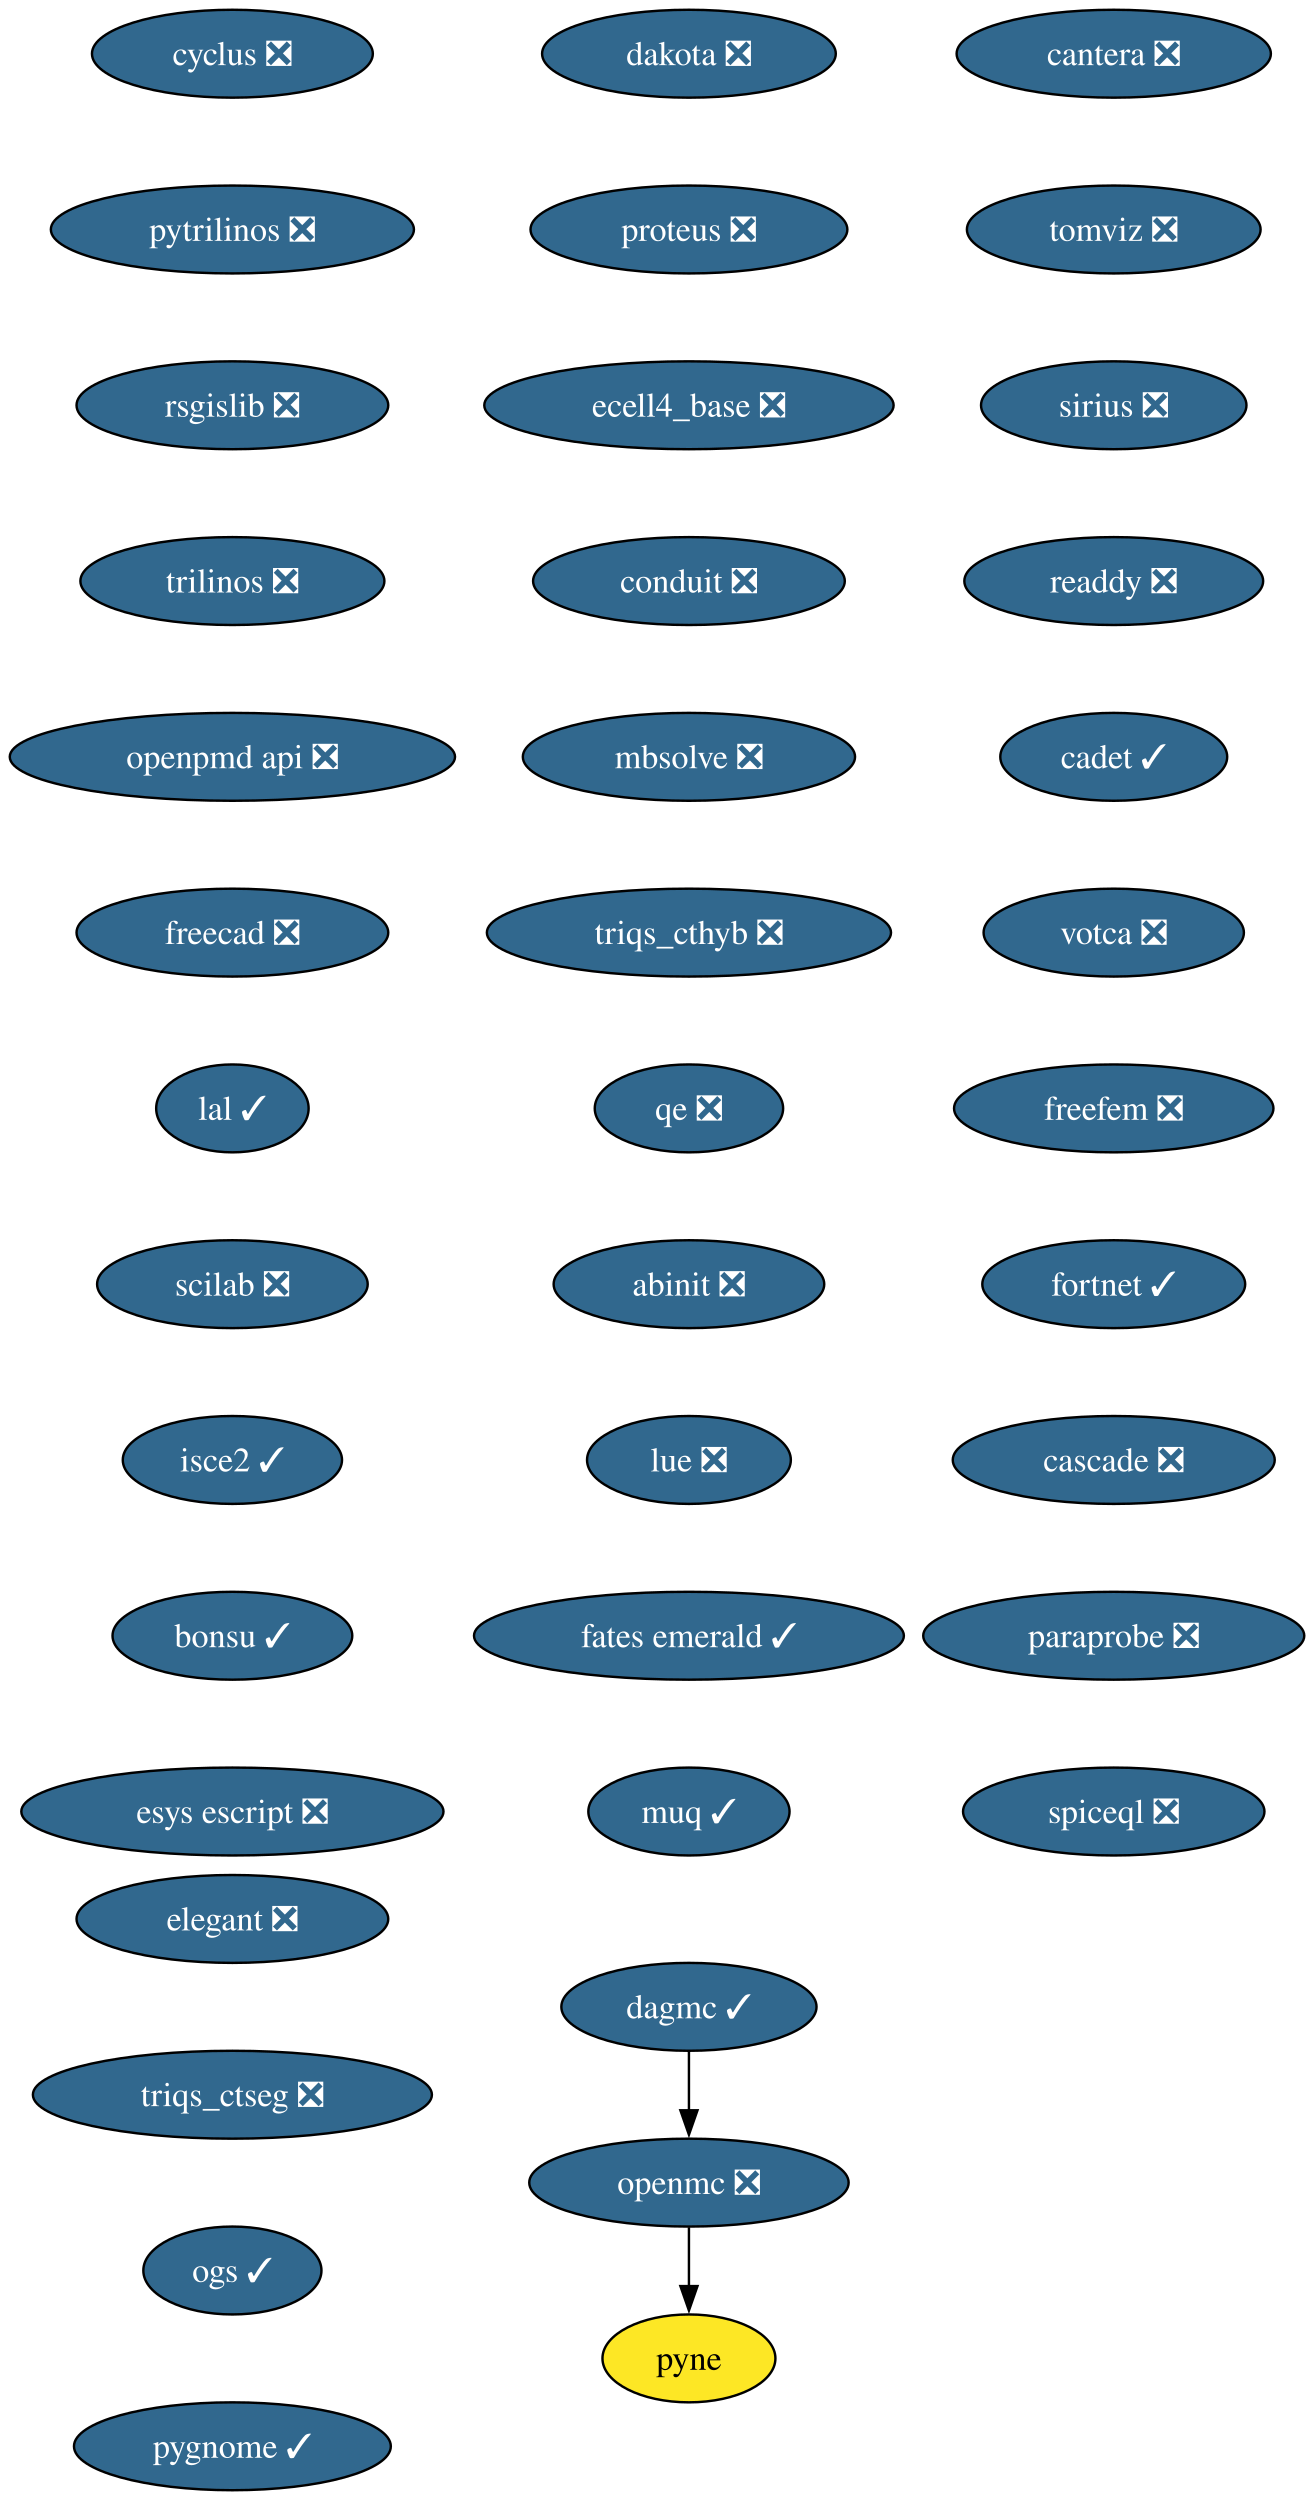
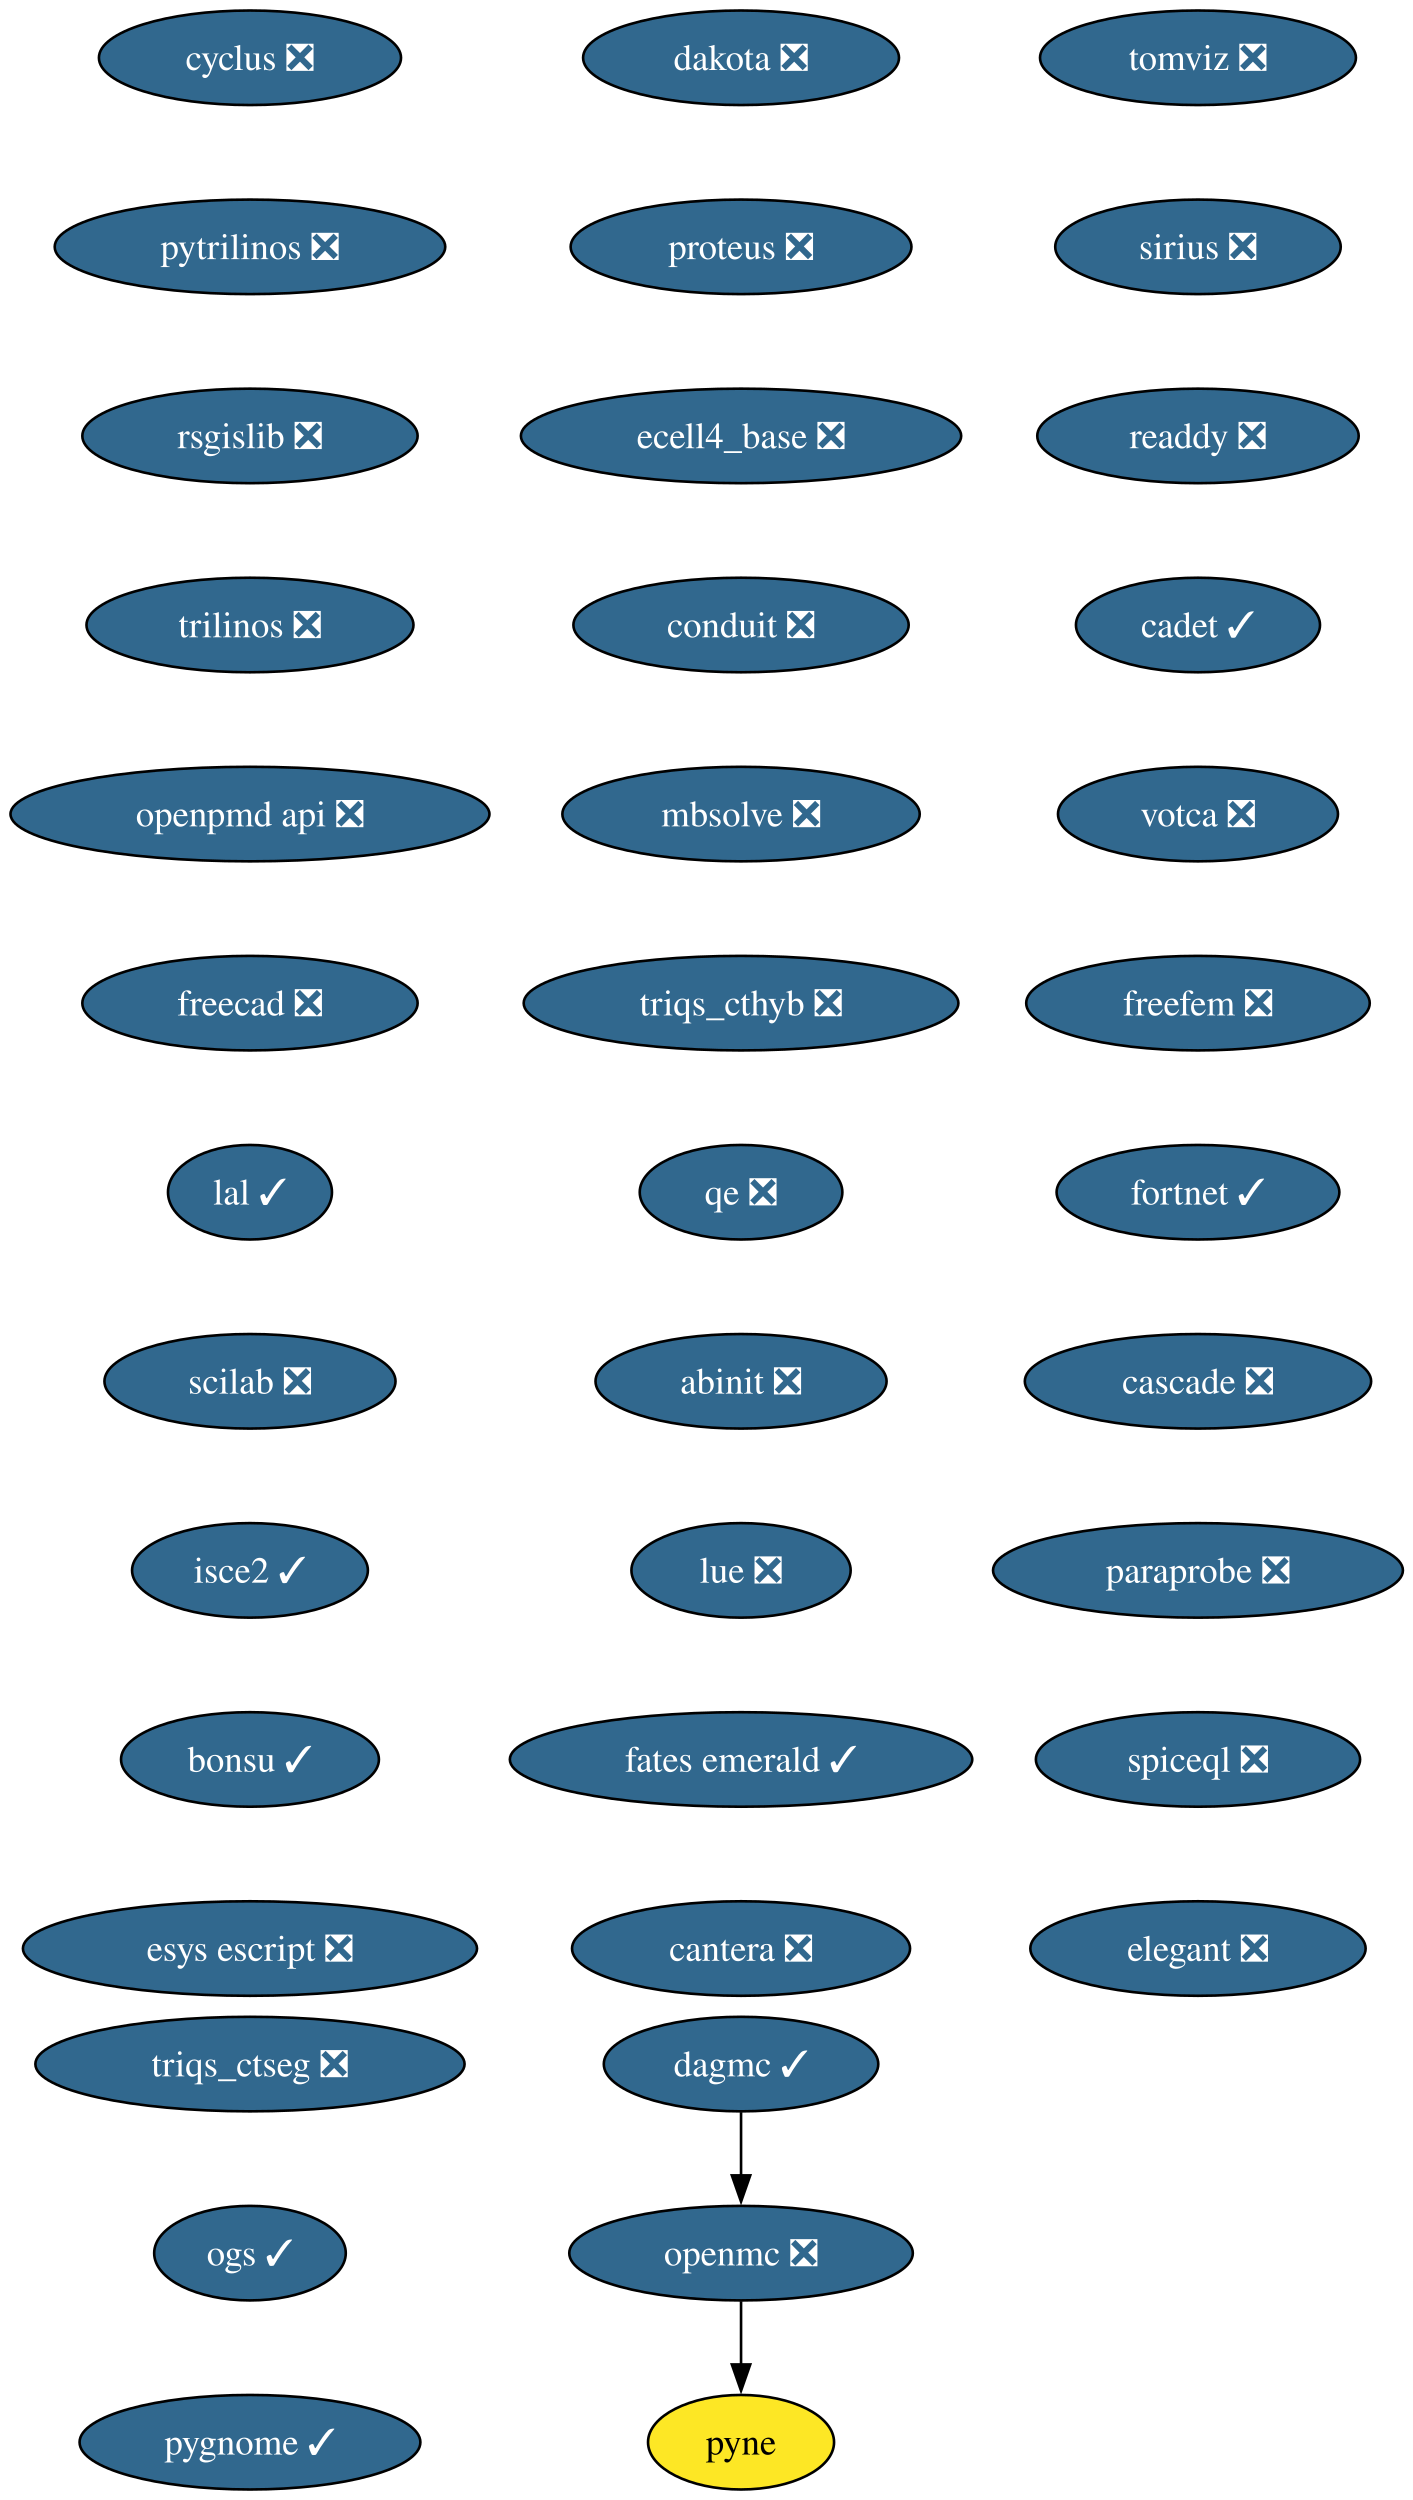
- <svg xmlns="http://www.w3.org/2000/svg" xmlns:xlink="http://www.w3.org/1999/xlink" width="538pt" height="1024pt" viewBox="0.00 0.00 538.00 1024.00">
-   <g id="graph0" class="graph" transform="scale(1 1) rotate(0) translate(4 1020)">
-     <polygon fill="white" stroke="none" points="-4,4 -4,-1020 534.23,-1020 534.23,4 -4,4" />
+ <svg xmlns="http://www.w3.org/2000/svg" xmlns:xlink="http://www.w3.org/1999/xlink" width="538pt" height="952pt" viewBox="0.00 0.00 538.00 952.00">
+   <g id="graph0" class="graph" transform="scale(1 1) rotate(0) translate(4 948)">
+     <polygon fill="white" stroke="none" points="-4,4 -4,-948 534.23,-948 534.23,4 -4,4" />
    <g id="node1" class="node">
      <g id="a_node1">
        <a xlink:href="https://github.com/conda-forge/cyclus-feedstock/pull/107" xlink:title="cyclus ❎">
-           <ellipse fill="#31688e" stroke="black" cx="91.19" cy="-998" rx="57.52" ry="18" />
-           <text xml:space="preserve" text-anchor="middle" x="91.19" y="-993.33" font-family="Times,serif" font-size="14.00" fill="white">cyclus ❎</text>
+           <ellipse fill="#31688e" stroke="black" cx="91.19" cy="-926" rx="57.52" ry="18" />
+           <text xml:space="preserve" text-anchor="middle" x="91.19" y="-921.33" font-family="Times,serif" font-size="14.00" fill="white">cyclus ❎</text>
        </a>
      </g>
    </g>
    <g id="node2" class="node">
      <g id="a_node2">
        <a xlink:href="https://github.com/conda-forge/pytrilinos-feedstock/pull/60" xlink:title="pytrilinos ❎">
-           <ellipse fill="#31688e" stroke="black" cx="91.19" cy="-926" rx="74.36" ry="18" />
-           <text xml:space="preserve" text-anchor="middle" x="91.19" y="-921.33" font-family="Times,serif" font-size="14.00" fill="white">pytrilinos ❎</text>
+           <ellipse fill="#31688e" stroke="black" cx="91.19" cy="-854" rx="74.36" ry="18" />
+           <text xml:space="preserve" text-anchor="middle" x="91.19" y="-849.33" font-family="Times,serif" font-size="14.00" fill="white">pytrilinos ❎</text>
        </a>
      </g>
    </g>
    <g id="node5" class="node">
      <g id="a_node5">
        <a xlink:href="https://github.com/conda-forge/rsgislib-feedstock/pull/97" xlink:title="rsgislib ❎">
-           <ellipse fill="#31688e" stroke="black" cx="91.19" cy="-854" rx="63.84" ry="18" />
-           <text xml:space="preserve" text-anchor="middle" x="91.19" y="-849.33" font-family="Times,serif" font-size="14.00" fill="white">rsgislib ❎</text>
+           <ellipse fill="#31688e" stroke="black" cx="91.19" cy="-782" rx="63.84" ry="18" />
+           <text xml:space="preserve" text-anchor="middle" x="91.19" y="-777.33" font-family="Times,serif" font-size="14.00" fill="white">rsgislib ❎</text>
        </a>
      </g>
    </g>
    <g id="node3" class="node">
      <g id="a_node3">
        <a xlink:href="https://github.com/conda-forge/openmc-feedstock/pull/79" xlink:title="openmc ❎">
-           <ellipse fill="#31688e" stroke="black" cx="278.19" cy="-126" rx="65.41" ry="18" />
-           <text xml:space="preserve" text-anchor="middle" x="278.19" y="-121.33" font-family="Times,serif" font-size="14.00" fill="white">openmc ❎</text>
+           <ellipse fill="#31688e" stroke="black" cx="278.19" cy="-90" rx="65.41" ry="18" />
+           <text xml:space="preserve" text-anchor="middle" x="278.19" y="-85.33" font-family="Times,serif" font-size="14.00" fill="white">openmc ❎</text>
        </a>
      </g>
    </g>
    <g id="node4" class="node">
      <g id="a_node4">
        <a xlink:href="https://github.com/conda-forge/pyne-feedstock" xlink:title="pyne">
-           <ellipse fill="#fde725" stroke="black" cx="278.19" cy="-54" rx="35.42" ry="18" />
-           <text xml:space="preserve" text-anchor="middle" x="278.19" y="-49.33" font-family="Times,serif" font-size="14.00">pyne</text>
+           <ellipse fill="#fde725" stroke="black" cx="278.19" cy="-18" rx="35.42" ry="18" />
+           <text xml:space="preserve" text-anchor="middle" x="278.19" y="-13.32" font-family="Times,serif" font-size="14.00">pyne</text>
        </a>
      </g>
    </g>
    <g id="edge2" class="edge">
-       <path fill="none" stroke="black" d="M278.19,-107.7C278.19,-100.41 278.19,-91.73 278.19,-83.54" />
-       <polygon fill="black" stroke="black" points="281.69,-83.62 278.19,-73.62 274.69,-83.62 281.69,-83.62" />
+       <path fill="none" stroke="black" d="M278.19,-71.7C278.19,-64.41 278.19,-55.73 278.19,-47.54" />
+       <polygon fill="black" stroke="black" points="281.69,-47.62 278.19,-37.62 274.69,-47.62 281.69,-47.62" />
    </g>
    <g id="node6" class="node">
      <g id="a_node6">
        <a xlink:href="https://github.com/conda-forge/trilinos-feedstock/pull/53" xlink:title="trilinos ❎">
-           <ellipse fill="#31688e" stroke="black" cx="91.19" cy="-782" rx="62.26" ry="18" />
-           <text xml:space="preserve" text-anchor="middle" x="91.19" y="-777.33" font-family="Times,serif" font-size="14.00" fill="white">trilinos ❎</text>
+           <ellipse fill="#31688e" stroke="black" cx="91.19" cy="-710" rx="62.26" ry="18" />
+           <text xml:space="preserve" text-anchor="middle" x="91.19" y="-705.33" font-family="Times,serif" font-size="14.00" fill="white">trilinos ❎</text>
        </a>
      </g>
    </g>
    <g id="node7" class="node">
      <g id="a_node7">
        <a xlink:href="https://github.com/conda-forge/openpmd-api-feedstock/pull/122" xlink:title="openpmd api ❎">
-           <ellipse fill="#31688e" stroke="black" cx="91.19" cy="-710" rx="91.19" ry="18" />
-           <text xml:space="preserve" text-anchor="middle" x="91.19" y="-705.33" font-family="Times,serif" font-size="14.00" fill="white">openpmd api ❎</text>
+           <ellipse fill="#31688e" stroke="black" cx="91.19" cy="-638" rx="91.19" ry="18" />
+           <text xml:space="preserve" text-anchor="middle" x="91.19" y="-633.33" font-family="Times,serif" font-size="14.00" fill="white">openpmd api ❎</text>
        </a>
      </g>
    </g>
    <g id="node8" class="node">
      <g id="a_node8">
        <a xlink:href="https://github.com/conda-forge/freecad-feedstock/pull/144" xlink:title="freecad ❎">
-           <ellipse fill="#31688e" stroke="black" cx="91.19" cy="-638" rx="63.84" ry="18" />
-           <text xml:space="preserve" text-anchor="middle" x="91.19" y="-633.33" font-family="Times,serif" font-size="14.00" fill="white">freecad ❎</text>
+           <ellipse fill="#31688e" stroke="black" cx="91.19" cy="-566" rx="63.84" ry="18" />
+           <text xml:space="preserve" text-anchor="middle" x="91.19" y="-561.33" font-family="Times,serif" font-size="14.00" fill="white">freecad ❎</text>
        </a>
      </g>
    </g>
    <g id="node9" class="node">
      <g id="a_node9">
        <a xlink:href="https://github.com/conda-forge/lal-feedstock/pull/108" xlink:title="lal ✓">
-           <ellipse fill="#31688e" stroke="black" cx="91.19" cy="-566" rx="31.22" ry="18" />
-           <text xml:space="preserve" text-anchor="middle" x="91.19" y="-561.33" font-family="Times,serif" font-size="14.00" fill="white">lal ✓</text>
+           <ellipse fill="#31688e" stroke="black" cx="91.19" cy="-494" rx="31.22" ry="18" />
+           <text xml:space="preserve" text-anchor="middle" x="91.19" y="-489.32" font-family="Times,serif" font-size="14.00" fill="white">lal ✓</text>
        </a>
      </g>
    </g>
    <g id="node10" class="node">
      <g id="a_node10">
        <a xlink:href="https://github.com/conda-forge/scilab-feedstock/pull/57" xlink:title="scilab ❎">
-           <ellipse fill="#31688e" stroke="black" cx="91.19" cy="-494" rx="55.42" ry="18" />
-           <text xml:space="preserve" text-anchor="middle" x="91.19" y="-489.32" font-family="Times,serif" font-size="14.00" fill="white">scilab ❎</text>
+           <ellipse fill="#31688e" stroke="black" cx="91.19" cy="-422" rx="55.42" ry="18" />
+           <text xml:space="preserve" text-anchor="middle" x="91.19" y="-417.32" font-family="Times,serif" font-size="14.00" fill="white">scilab ❎</text>
        </a>
      </g>
    </g>
    <g id="node11" class="node">
      <g id="a_node11">
        <a xlink:href="https://github.com/conda-forge/isce2-feedstock/pull/72" xlink:title="isce2 ✓">
-           <ellipse fill="#31688e" stroke="black" cx="91.19" cy="-422" rx="44.9" ry="18" />
-           <text xml:space="preserve" text-anchor="middle" x="91.19" y="-417.32" font-family="Times,serif" font-size="14.00" fill="white">isce2 ✓</text>
+           <ellipse fill="#31688e" stroke="black" cx="91.19" cy="-350" rx="44.9" ry="18" />
+           <text xml:space="preserve" text-anchor="middle" x="91.19" y="-345.32" font-family="Times,serif" font-size="14.00" fill="white">isce2 ✓</text>
        </a>
      </g>
    </g>
    <g id="node12" class="node">
      <g id="a_node12">
        <a xlink:href="https://github.com/conda-forge/bonsu-feedstock/pull/81" xlink:title="bonsu ✓">
-           <ellipse fill="#31688e" stroke="black" cx="91.19" cy="-350" rx="49.1" ry="18" />
-           <text xml:space="preserve" text-anchor="middle" x="91.19" y="-345.32" font-family="Times,serif" font-size="14.00" fill="white">bonsu ✓</text>
+           <ellipse fill="#31688e" stroke="black" cx="91.19" cy="-278" rx="49.1" ry="18" />
+           <text xml:space="preserve" text-anchor="middle" x="91.19" y="-273.32" font-family="Times,serif" font-size="14.00" fill="white">bonsu ✓</text>
        </a>
      </g>
    </g>
    <g id="node13" class="node">
      <g id="a_node13">
        <a xlink:href="https://github.com/conda-forge/esys-escript-feedstock/pull/80" xlink:title="esys escript ❎">
-           <ellipse fill="#31688e" stroke="black" cx="91.19" cy="-278" rx="86.46" ry="18" />
-           <text xml:space="preserve" text-anchor="middle" x="91.19" y="-273.32" font-family="Times,serif" font-size="14.00" fill="white">esys escript ❎</text>
+           <ellipse fill="#31688e" stroke="black" cx="91.19" cy="-206" rx="86.46" ry="18" />
+           <text xml:space="preserve" text-anchor="middle" x="91.19" y="-201.32" font-family="Times,serif" font-size="14.00" fill="white">esys escript ❎</text>
        </a>
      </g>
    </g>
    <g id="node14" class="node">
      <g id="a_node14">
        <a xlink:href="https://github.com/conda-forge/dakota-feedstock/pull/56" xlink:title="dakota ❎">
-           <ellipse fill="#31688e" stroke="black" cx="278.19" cy="-998" rx="60.15" ry="18" />
-           <text xml:space="preserve" text-anchor="middle" x="278.19" y="-993.33" font-family="Times,serif" font-size="14.00" fill="white">dakota ❎</text>
+           <ellipse fill="#31688e" stroke="black" cx="278.19" cy="-926" rx="60.15" ry="18" />
+           <text xml:space="preserve" text-anchor="middle" x="278.19" y="-921.33" font-family="Times,serif" font-size="14.00" fill="white">dakota ❎</text>
        </a>
      </g>
    </g>
    <g id="node15" class="node">
      <g id="a_node15">
        <a xlink:href="https://github.com/conda-forge/proteus-feedstock/pull/75" xlink:title="proteus ❎">
-           <ellipse fill="#31688e" stroke="black" cx="278.19" cy="-926" rx="64.89" ry="18" />
-           <text xml:space="preserve" text-anchor="middle" x="278.19" y="-921.33" font-family="Times,serif" font-size="14.00" fill="white">proteus ❎</text>
+           <ellipse fill="#31688e" stroke="black" cx="278.19" cy="-854" rx="64.89" ry="18" />
+           <text xml:space="preserve" text-anchor="middle" x="278.19" y="-849.33" font-family="Times,serif" font-size="14.00" fill="white">proteus ❎</text>
        </a>
      </g>
    </g>
    <g id="node16" class="node">
      <g id="a_node16">
        <a xlink:href="https://github.com/conda-forge/ecell4_base-feedstock/pull/34" xlink:title="ecell4_base ❎">
-           <ellipse fill="#31688e" stroke="black" cx="278.19" cy="-854" rx="83.83" ry="18" />
-           <text xml:space="preserve" text-anchor="middle" x="278.19" y="-849.33" font-family="Times,serif" font-size="14.00" fill="white">ecell4_base ❎</text>
+           <ellipse fill="#31688e" stroke="black" cx="278.19" cy="-782" rx="83.83" ry="18" />
+           <text xml:space="preserve" text-anchor="middle" x="278.19" y="-777.33" font-family="Times,serif" font-size="14.00" fill="white">ecell4_base ❎</text>
        </a>
      </g>
    </g>
    <g id="node17" class="node">
      <g id="a_node17">
        <a xlink:href="https://github.com/conda-forge/conduit-feedstock/pull/52" xlink:title="conduit ❎">
-           <ellipse fill="#31688e" stroke="black" cx="278.19" cy="-782" rx="63.84" ry="18" />
-           <text xml:space="preserve" text-anchor="middle" x="278.19" y="-777.33" font-family="Times,serif" font-size="14.00" fill="white">conduit ❎</text>
+           <ellipse fill="#31688e" stroke="black" cx="278.19" cy="-710" rx="63.84" ry="18" />
+           <text xml:space="preserve" text-anchor="middle" x="278.19" y="-705.33" font-family="Times,serif" font-size="14.00" fill="white">conduit ❎</text>
        </a>
      </g>
    </g>
    <g id="node18" class="node">
      <g id="a_node18">
        <a xlink:href="https://github.com/conda-forge/mbsolve-feedstock/pull/21" xlink:title="mbsolve ❎">
-           <ellipse fill="#31688e" stroke="black" cx="278.19" cy="-710" rx="68.04" ry="18" />
-           <text xml:space="preserve" text-anchor="middle" x="278.19" y="-705.33" font-family="Times,serif" font-size="14.00" fill="white">mbsolve ❎</text>
+           <ellipse fill="#31688e" stroke="black" cx="278.19" cy="-638" rx="68.04" ry="18" />
+           <text xml:space="preserve" text-anchor="middle" x="278.19" y="-633.33" font-family="Times,serif" font-size="14.00" fill="white">mbsolve ❎</text>
        </a>
      </g>
    </g>
    <g id="node20" class="node">
      <g id="a_node20">
        <a xlink:href="https://github.com/conda-forge/triqs_cthyb-feedstock/pull/48" xlink:title="triqs_cthyb ❎">
-           <ellipse fill="#31688e" stroke="black" cx="278.19" cy="-638" rx="82.77" ry="18" />
-           <text xml:space="preserve" text-anchor="middle" x="278.19" y="-633.33" font-family="Times,serif" font-size="14.00" fill="white">triqs_cthyb ❎</text>
+           <ellipse fill="#31688e" stroke="black" cx="278.19" cy="-566" rx="82.77" ry="18" />
+           <text xml:space="preserve" text-anchor="middle" x="278.19" y="-561.33" font-family="Times,serif" font-size="14.00" fill="white">triqs_cthyb ❎</text>
        </a>
      </g>
    </g>
    <g id="node19" class="node">
      <g id="a_node19">
        <a xlink:href="https://github.com/conda-forge/dagmc-feedstock/pull/36" xlink:title="dagmc ✓">
-           <ellipse fill="#31688e" stroke="black" cx="278.19" cy="-198" rx="52.26" ry="18" />
-           <text xml:space="preserve" text-anchor="middle" x="278.19" y="-193.32" font-family="Times,serif" font-size="14.00" fill="white">dagmc ✓</text>
+           <ellipse fill="#31688e" stroke="black" cx="278.19" cy="-162" rx="52.26" ry="18" />
+           <text xml:space="preserve" text-anchor="middle" x="278.19" y="-157.32" font-family="Times,serif" font-size="14.00" fill="white">dagmc ✓</text>
        </a>
      </g>
    </g>
    <g id="edge16" class="edge">
-       <path fill="none" stroke="black" d="M278.19,-179.7C278.19,-172.41 278.19,-163.73 278.19,-155.54" />
-       <polygon fill="black" stroke="black" points="281.69,-155.62 278.19,-145.62 274.69,-155.62 281.69,-155.62" />
+       <path fill="none" stroke="black" d="M278.19,-143.7C278.19,-136.41 278.19,-127.73 278.19,-119.54" />
+       <polygon fill="black" stroke="black" points="281.69,-119.62 278.19,-109.62 274.69,-119.62 281.69,-119.62" />
    </g>
    <g id="node21" class="node">
      <g id="a_node21">
        <a xlink:href="https://github.com/conda-forge/qe-feedstock/pull/71" xlink:title="qe ❎">
-           <ellipse fill="#31688e" stroke="black" cx="278.19" cy="-566" rx="38.58" ry="18" />
-           <text xml:space="preserve" text-anchor="middle" x="278.19" y="-561.33" font-family="Times,serif" font-size="14.00" fill="white">qe ❎</text>
+           <ellipse fill="#31688e" stroke="black" cx="278.19" cy="-494" rx="38.58" ry="18" />
+           <text xml:space="preserve" text-anchor="middle" x="278.19" y="-489.32" font-family="Times,serif" font-size="14.00" fill="white">qe ❎</text>
        </a>
      </g>
    </g>
    <g id="node22" class="node">
      <g id="a_node22">
        <a xlink:href="https://github.com/conda-forge/abinit-feedstock/pull/70" xlink:title="abinit ❎">
-           <ellipse fill="#31688e" stroke="black" cx="278.19" cy="-494" rx="55.42" ry="18" />
-           <text xml:space="preserve" text-anchor="middle" x="278.19" y="-489.32" font-family="Times,serif" font-size="14.00" fill="white">abinit ❎</text>
+           <ellipse fill="#31688e" stroke="black" cx="278.19" cy="-422" rx="55.42" ry="18" />
+           <text xml:space="preserve" text-anchor="middle" x="278.19" y="-417.32" font-family="Times,serif" font-size="14.00" fill="white">abinit ❎</text>
        </a>
      </g>
    </g>
    <g id="node23" class="node">
      <g id="a_node23">
        <a xlink:href="https://github.com/conda-forge/lue-feedstock/pull/66" xlink:title="lue ❎">
-           <ellipse fill="#31688e" stroke="black" cx="278.19" cy="-422" rx="41.74" ry="18" />
-           <text xml:space="preserve" text-anchor="middle" x="278.19" y="-417.32" font-family="Times,serif" font-size="14.00" fill="white">lue ❎</text>
+           <ellipse fill="#31688e" stroke="black" cx="278.19" cy="-350" rx="41.74" ry="18" />
+           <text xml:space="preserve" text-anchor="middle" x="278.19" y="-345.32" font-family="Times,serif" font-size="14.00" fill="white">lue ❎</text>
        </a>
      </g>
    </g>
    <g id="node24" class="node">
      <g id="a_node24">
        <a xlink:href="https://github.com/conda-forge/fates-emerald-feedstock/pull/22" xlink:title="fates emerald ✓">
-           <ellipse fill="#31688e" stroke="black" cx="278.19" cy="-350" rx="88.04" ry="18" />
-           <text xml:space="preserve" text-anchor="middle" x="278.19" y="-345.32" font-family="Times,serif" font-size="14.00" fill="white">fates emerald ✓</text>
+           <ellipse fill="#31688e" stroke="black" cx="278.19" cy="-278" rx="88.04" ry="18" />
+           <text xml:space="preserve" text-anchor="middle" x="278.19" y="-273.32" font-family="Times,serif" font-size="14.00" fill="white">fates emerald ✓</text>
        </a>
      </g>
    </g>
    <g id="node25" class="node">
      <g id="a_node25">
-         <a xlink:href="https://github.com/conda-forge/muq-feedstock/pull/56" xlink:title="muq ✓">
-           <ellipse fill="#31688e" stroke="black" cx="278.19" cy="-278" rx="41.21" ry="18" />
-           <text xml:space="preserve" text-anchor="middle" x="278.19" y="-273.32" font-family="Times,serif" font-size="14.00" fill="white">muq ✓</text>
+         <a xlink:href="https://github.com/conda-forge/cantera-feedstock/pull/58" xlink:title="cantera ❎">
+           <ellipse fill="#31688e" stroke="black" cx="278.19" cy="-206" rx="64.36" ry="18" />
+           <text xml:space="preserve" text-anchor="middle" x="278.19" y="-201.32" font-family="Times,serif" font-size="14.00" fill="white">cantera ❎</text>
        </a>
      </g>
    </g>
    <g id="node26" class="node">
      <g id="a_node26">
-         <a xlink:href="https://github.com/conda-forge/cantera-feedstock/pull/58" xlink:title="cantera ❎">
-           <ellipse fill="#31688e" stroke="black" cx="452.19" cy="-998" rx="64.36" ry="18" />
-           <text xml:space="preserve" text-anchor="middle" x="452.19" y="-993.33" font-family="Times,serif" font-size="14.00" fill="white">cantera ❎</text>
-         </a>
-       </g>
-     </g>
-     <g id="node27" class="node">
-       <g id="a_node27">
        <a xlink:href="https://github.com/conda-forge/tomviz-feedstock/pull/74" xlink:title="tomviz ❎">
          <ellipse fill="#31688e" stroke="black" cx="452.19" cy="-926" rx="60.15" ry="18" />
          <text xml:space="preserve" text-anchor="middle" x="452.19" y="-921.33" font-family="Times,serif" font-size="14.00" fill="white">tomviz ❎</text>
        </a>
      </g>
    </g>
-     <g id="node28" class="node">
-       <g id="a_node28">
+     <g id="node27" class="node">
+       <g id="a_node27">
        <a xlink:href="https://github.com/conda-forge/sirius-feedstock/pull/36" xlink:title="sirius ❎">
          <ellipse fill="#31688e" stroke="black" cx="452.19" cy="-854" rx="54.36" ry="18" />
          <text xml:space="preserve" text-anchor="middle" x="452.19" y="-849.33" font-family="Times,serif" font-size="14.00" fill="white">sirius ❎</text>
        </a>
      </g>
    </g>
-     <g id="node29" class="node">
-       <g id="a_node29">
+     <g id="node28" class="node">
+       <g id="a_node28">
        <a xlink:href="https://github.com/conda-forge/readdy-feedstock/pull/17" xlink:title="readdy ❎">
          <ellipse fill="#31688e" stroke="black" cx="452.19" cy="-782" rx="61.2" ry="18" />
          <text xml:space="preserve" text-anchor="middle" x="452.19" y="-777.33" font-family="Times,serif" font-size="14.00" fill="white">readdy ❎</text>
        </a>
      </g>
    </g>
-     <g id="node30" class="node">
-       <g id="a_node30">
+     <g id="node29" class="node">
+       <g id="a_node29">
        <a xlink:href="https://github.com/conda-forge/cadet-feedstock/pull/26" xlink:title="cadet ✓">
          <ellipse fill="#31688e" stroke="black" cx="452.19" cy="-710" rx="46.47" ry="18" />
          <text xml:space="preserve" text-anchor="middle" x="452.19" y="-705.33" font-family="Times,serif" font-size="14.00" fill="white">cadet ✓</text>
        </a>
      </g>
    </g>
-     <g id="node31" class="node">
-       <g id="a_node31">
+     <g id="node30" class="node">
+       <g id="a_node30">
        <a xlink:href="https://github.com/conda-forge/votca-feedstock/pull/27" xlink:title="votca ❎">
          <ellipse fill="#31688e" stroke="black" cx="452.19" cy="-638" rx="53.31" ry="18" />
          <text xml:space="preserve" text-anchor="middle" x="452.19" y="-633.33" font-family="Times,serif" font-size="14.00" fill="white">votca ❎</text>
        </a>
      </g>
    </g>
-     <g id="node32" class="node">
-       <g id="a_node32">
+     <g id="node31" class="node">
+       <g id="a_node31">
        <a xlink:href="https://github.com/conda-forge/freefem-feedstock/pull/44" xlink:title="freefem ❎">
          <ellipse fill="#31688e" stroke="black" cx="452.19" cy="-566" rx="65.41" ry="18" />
          <text xml:space="preserve" text-anchor="middle" x="452.19" y="-561.33" font-family="Times,serif" font-size="14.00" fill="white">freefem ❎</text>
        </a>
      </g>
    </g>
-     <g id="node33" class="node">
-       <g id="a_node33">
+     <g id="node32" class="node">
+       <g id="a_node32">
        <a xlink:href="https://github.com/conda-forge/fortnet-feedstock/pull/13" xlink:title="fortnet ✓">
          <ellipse fill="#31688e" stroke="black" cx="452.19" cy="-494" rx="53.84" ry="18" />
          <text xml:space="preserve" text-anchor="middle" x="452.19" y="-489.32" font-family="Times,serif" font-size="14.00" fill="white">fortnet ✓</text>
        </a>
      </g>
    </g>
-     <g id="node34" class="node">
-       <g id="a_node34">
+     <g id="node33" class="node">
+       <g id="a_node33">
        <a xlink:href="https://github.com/conda-forge/cascade-feedstock/pull/32" xlink:title="cascade ❎">
          <ellipse fill="#31688e" stroke="black" cx="452.19" cy="-422" rx="65.94" ry="18" />
          <text xml:space="preserve" text-anchor="middle" x="452.19" y="-417.32" font-family="Times,serif" font-size="14.00" fill="white">cascade ❎</text>
        </a>
      </g>
    </g>
-     <g id="node35" class="node">
-       <g id="a_node35">
+     <g id="node34" class="node">
+       <g id="a_node34">
        <a xlink:href="https://github.com/conda-forge/paraprobe-feedstock/pull/21" xlink:title="paraprobe ❎">
          <ellipse fill="#31688e" stroke="black" cx="452.19" cy="-350" rx="78.04" ry="18" />
          <text xml:space="preserve" text-anchor="middle" x="452.19" y="-345.32" font-family="Times,serif" font-size="14.00" fill="white">paraprobe ❎</text>
        </a>
      </g>
    </g>
-     <g id="node36" class="node">
-       <g id="a_node36">
+     <g id="node35" class="node">
+       <g id="a_node35">
        <a xlink:href="https://github.com/conda-forge/spiceql-feedstock/pull/33" xlink:title="spiceql ❎">
          <ellipse fill="#31688e" stroke="black" cx="452.19" cy="-278" rx="61.73" ry="18" />
          <text xml:space="preserve" text-anchor="middle" x="452.19" y="-273.32" font-family="Times,serif" font-size="14.00" fill="white">spiceql ❎</text>
        </a>
      </g>
    </g>
+     <g id="node36" class="node">
+       <g id="a_node36">
+         <a xlink:href="https://github.com/conda-forge/elegant-feedstock/pull/19" xlink:title="elegant ❎">
+           <ellipse fill="#31688e" stroke="black" cx="452.19" cy="-206" rx="63.84" ry="18" />
+           <text xml:space="preserve" text-anchor="middle" x="452.19" y="-201.32" font-family="Times,serif" font-size="14.00" fill="white">elegant ❎</text>
+         </a>
+       </g>
+     </g>
    <g id="node37" class="node">
      <g id="a_node37">
-         <a xlink:href="https://github.com/conda-forge/elegant-feedstock/pull/19" xlink:title="elegant ❎">
-           <ellipse fill="#31688e" stroke="black" cx="91.19" cy="-234" rx="63.84" ry="18" />
-           <text xml:space="preserve" text-anchor="middle" x="91.19" y="-229.32" font-family="Times,serif" font-size="14.00" fill="white">elegant ❎</text>
-         </a>
-       </g>
-     </g>
-     <g id="node38" class="node">
-       <g id="a_node38">
        <a xlink:href="https://github.com/conda-forge/triqs_ctseg-feedstock/pull/9" xlink:title="triqs_ctseg ❎">
          <ellipse fill="#31688e" stroke="black" cx="91.19" cy="-162" rx="81.72" ry="18" />
          <text xml:space="preserve" text-anchor="middle" x="91.19" y="-157.32" font-family="Times,serif" font-size="14.00" fill="white">triqs_ctseg ❎</text>
        </a>
      </g>
    </g>
-     <g id="node39" class="node">
-       <g id="a_node39">
+     <g id="node38" class="node">
+       <g id="a_node38">
        <a xlink:href="https://github.com/conda-forge/ogs-feedstock/pull/16" xlink:title="ogs ✓">
          <ellipse fill="#31688e" stroke="black" cx="91.19" cy="-90" rx="36.48" ry="18" />
          <text xml:space="preserve" text-anchor="middle" x="91.19" y="-85.33" font-family="Times,serif" font-size="14.00" fill="white">ogs ✓</text>
        </a>
      </g>
    </g>
-     <g id="node40" class="node">
-       <g id="a_node40">
+     <g id="node39" class="node">
+       <g id="a_node39">
        <a xlink:href="https://github.com/conda-forge/pygnome-feedstock/pull/4" xlink:title="pygnome ✓">
          <ellipse fill="#31688e" stroke="black" cx="91.19" cy="-18" rx="64.89" ry="18" />
          <text xml:space="preserve" text-anchor="middle" x="91.19" y="-13.32" font-family="Times,serif" font-size="14.00" fill="white">pygnome ✓</text>
        </a>
      </g>
    </g>
  </g>
</svg>
